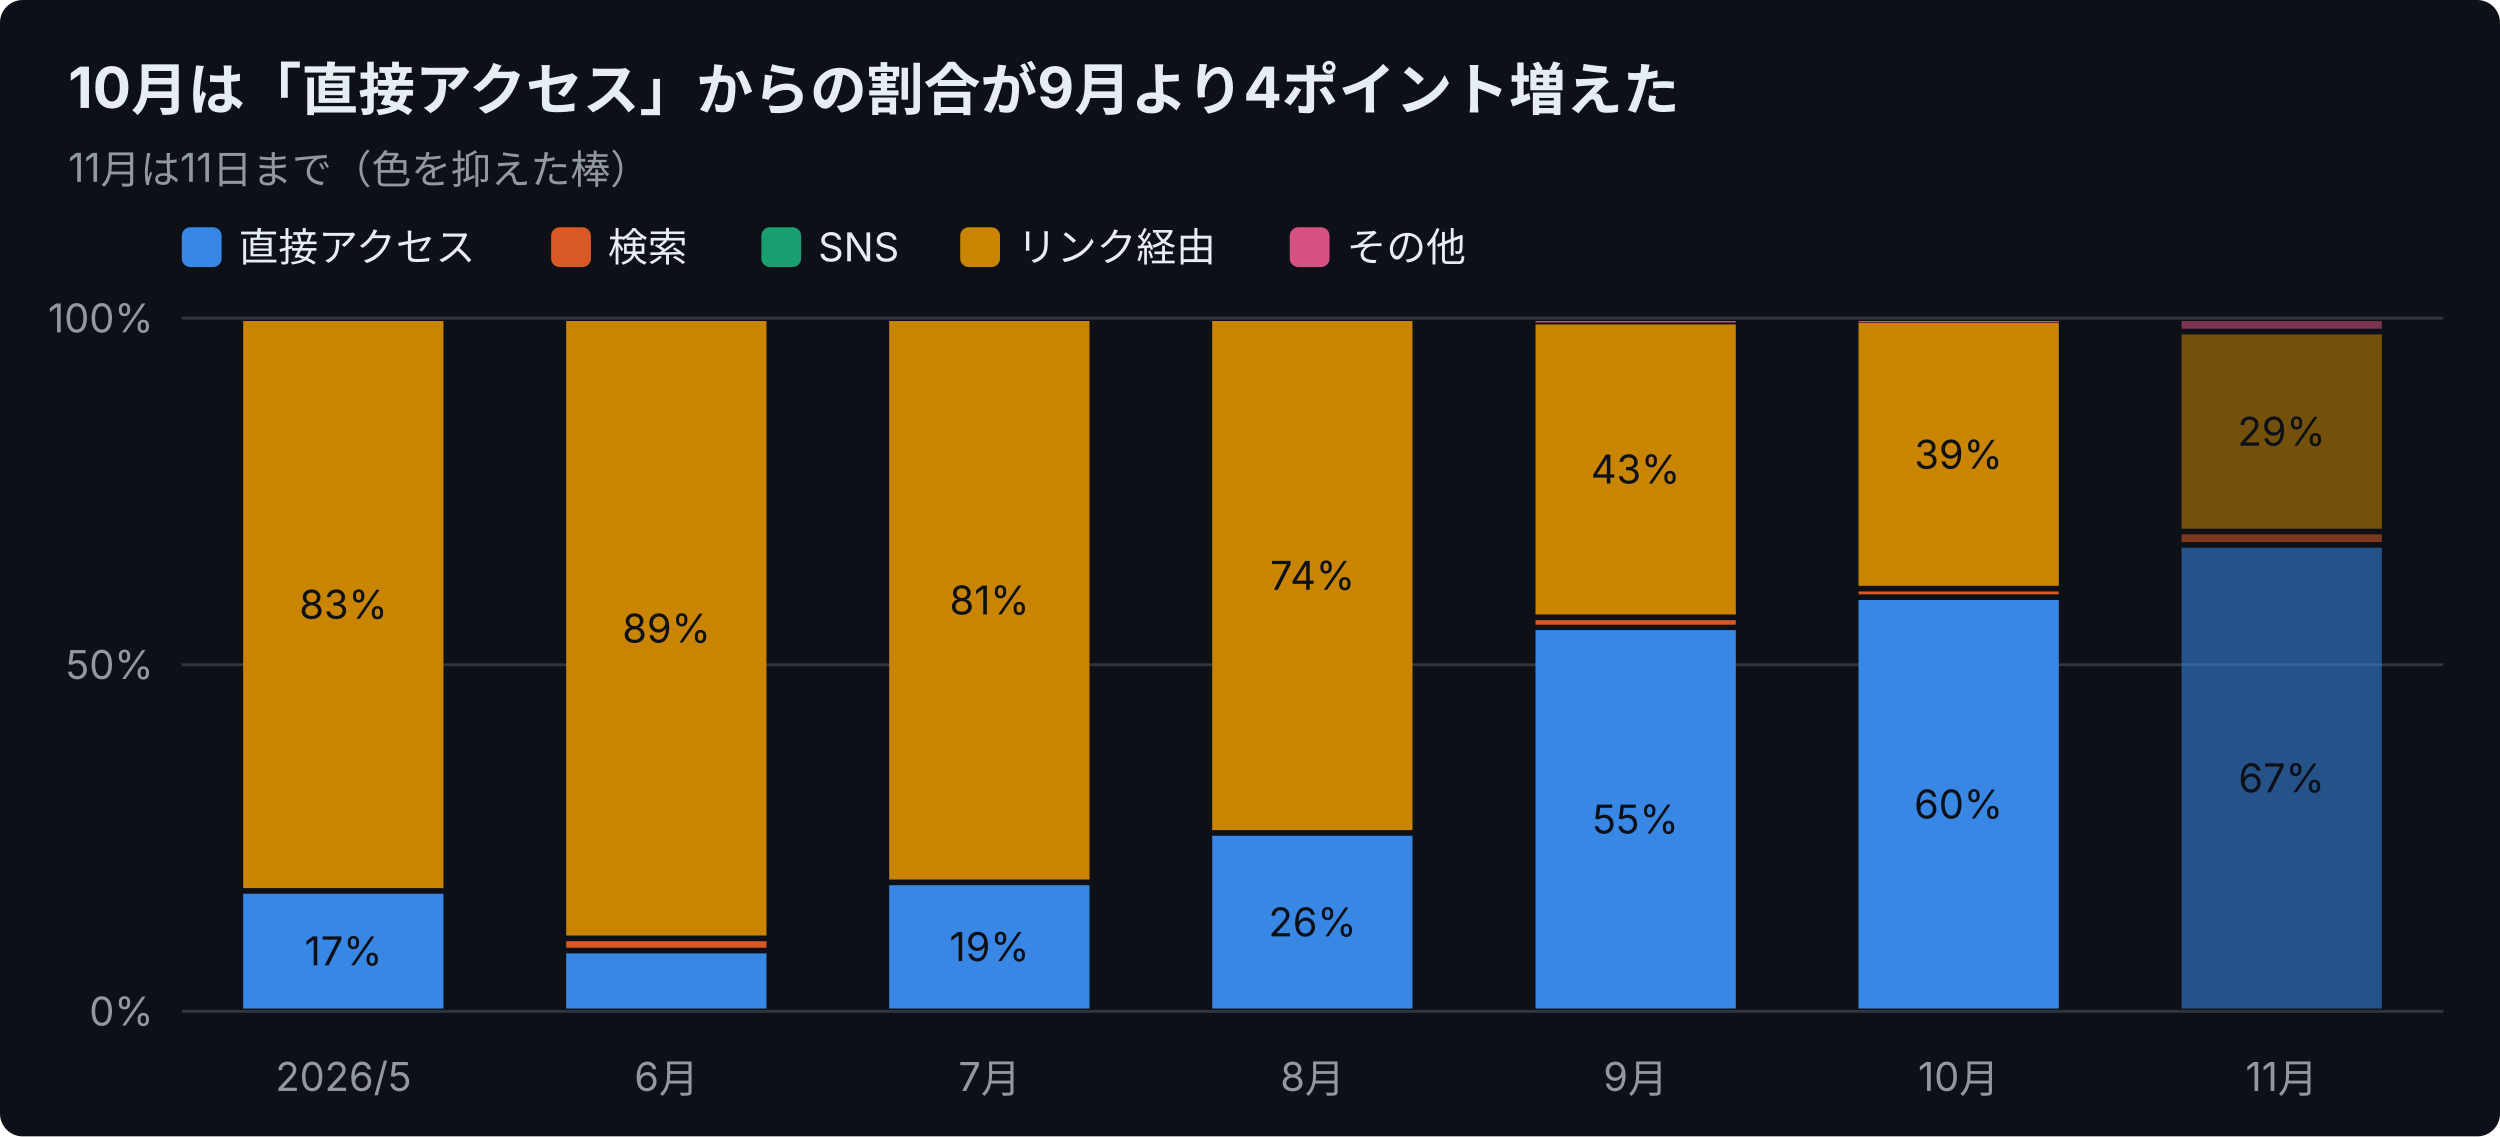
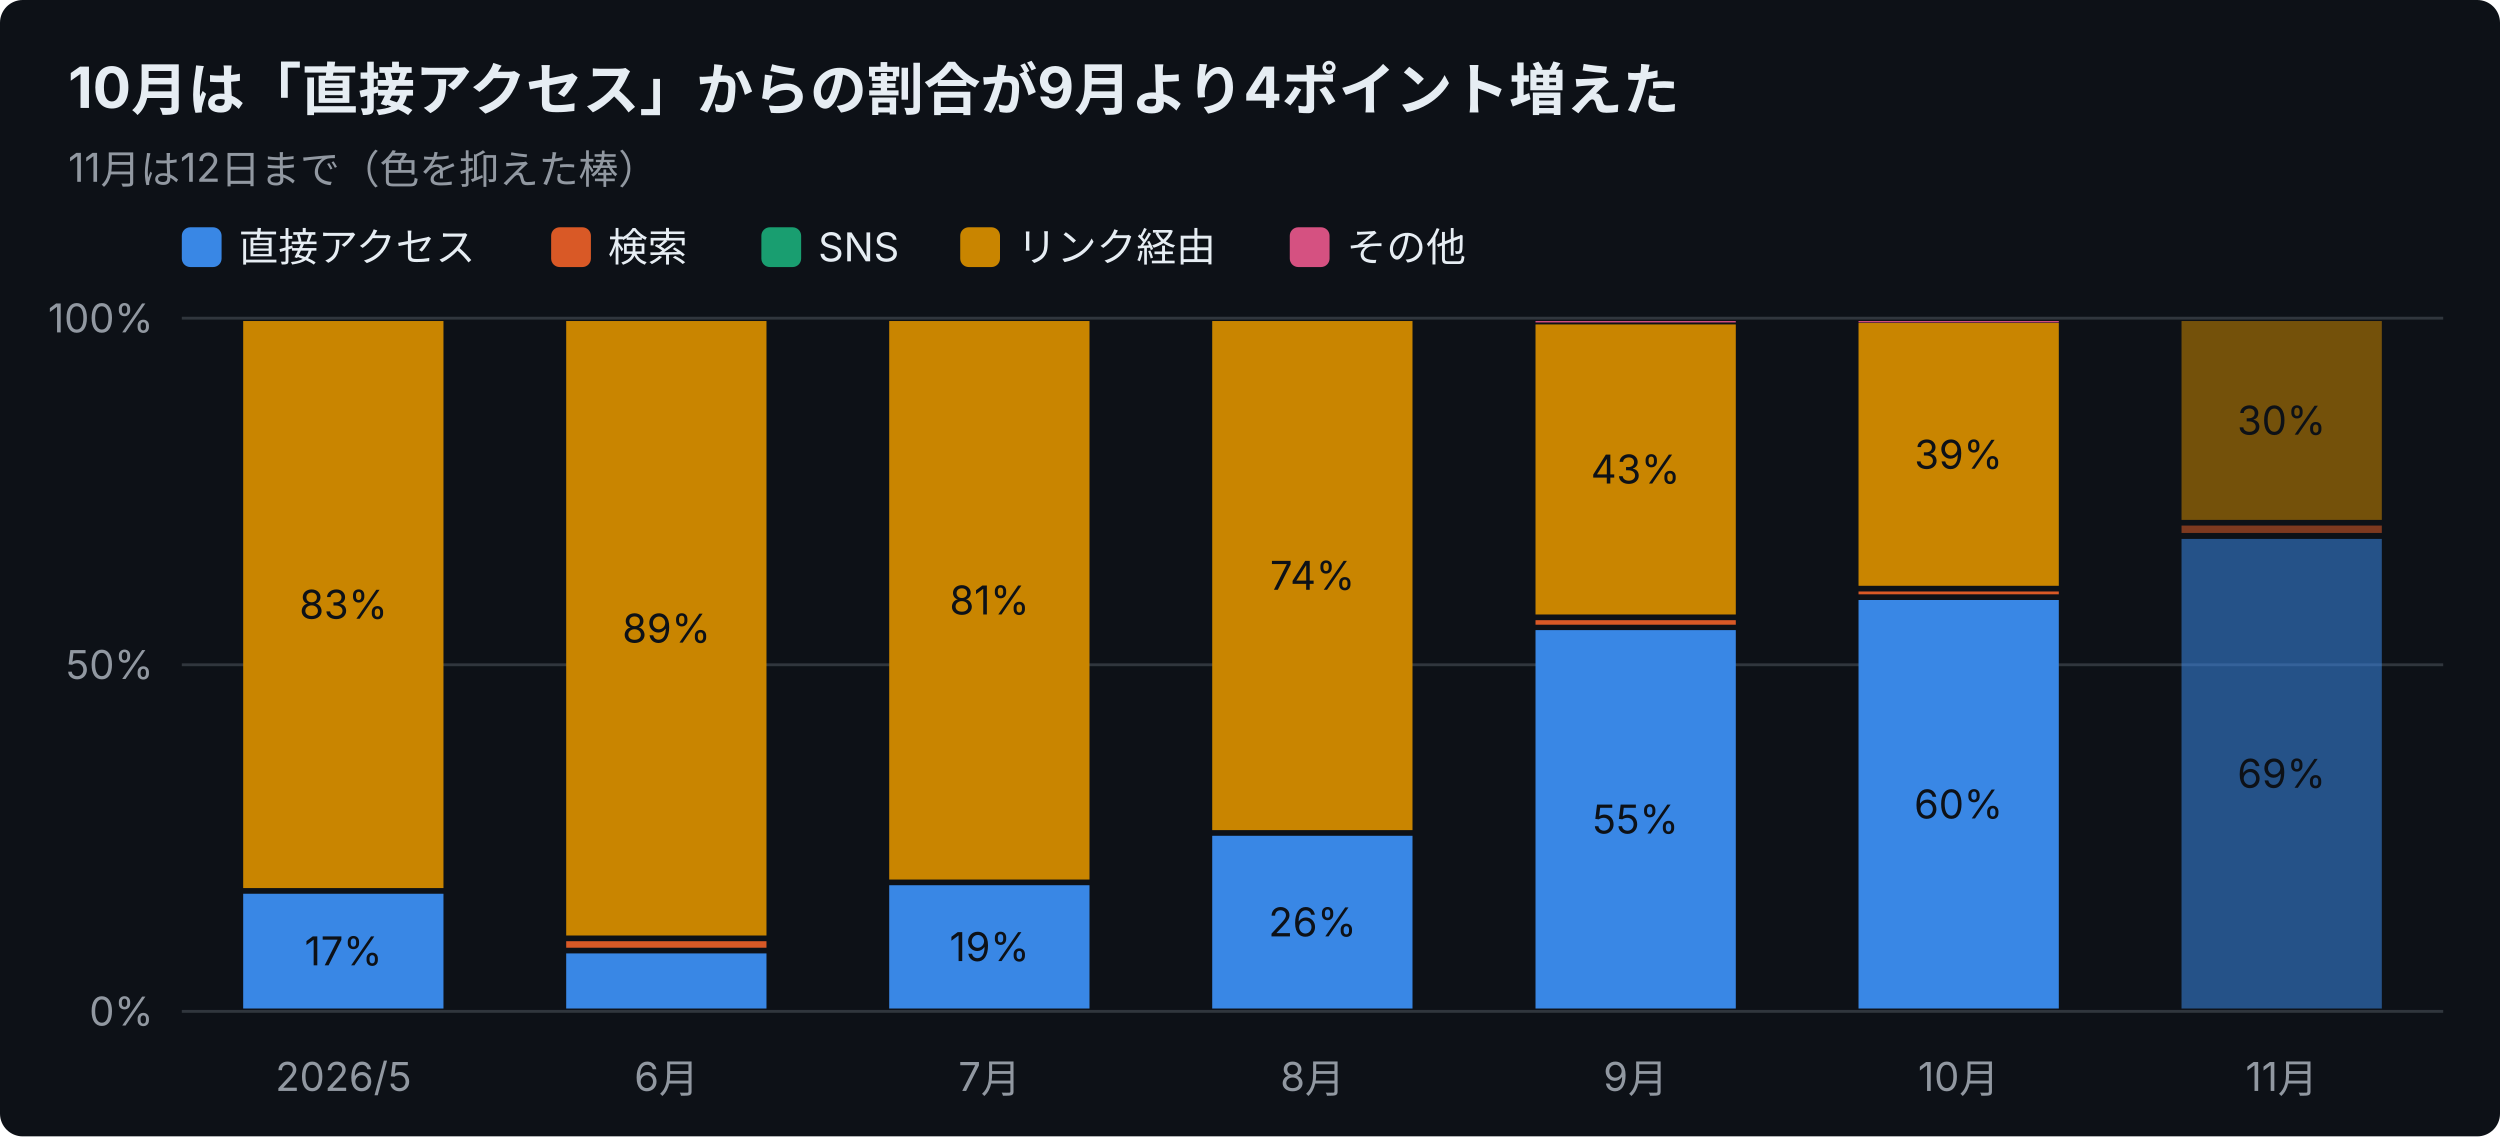
<svg xmlns="http://www.w3.org/2000/svg" width="880" height="400" viewBox="0 0 880 400" font-family="-apple-system,Segoe UI,Hiragino Sans,Noto Sans JP,Yu Gothic,sans-serif">
  <rect width="880" height="400" rx="8" fill="#0d1117" />
  <text x="24" y="38" font-size="20" font-weight="700" fill="#e6edf3">10月は「直接アクセス」からの割合が9月より4ポイント増えた</text>
-   <text x="24" y="64" font-size="14" fill="#9198a1">11月は11日まで（色を抑えた棒）</text>
+   <text x="24" y="64" font-size="14" fill="#9198a1">11月は12日まで（色を抑えた棒）</text>
  <rect x="64" y="80" width="14" height="14" rx="3" fill="#3987e5" />
  <text x="84" y="92" font-size="14" fill="#e6edf3">直接アクセス</text>
  <rect x="194" y="80" width="14" height="14" rx="3" fill="#d95926" />
  <text x="214" y="92" font-size="14" fill="#e6edf3">検索</text>
  <rect x="268" y="80" width="14" height="14" rx="3" fill="#199e70" />
  <text x="288" y="92" font-size="14" fill="#e6edf3">SNS</text>
  <rect x="338" y="80" width="14" height="14" rx="3" fill="#c98500" />
  <text x="358" y="92" font-size="14" fill="#e6edf3">リンク経由</text>
  <rect x="454" y="80" width="14" height="14" rx="3" fill="#d55181" />
  <text x="474" y="92" font-size="14" fill="#e6edf3">その他</text>
  <line x1="64" y1="356.0" x2="860" y2="356.0" stroke="#30363d" />
  <text x="54" y="361.0" font-size="14" text-anchor="end" fill="#9198a1">0%</text>
  <line x1="64" y1="234.0" x2="860" y2="234.0" stroke="#30363d" />
  <text x="54" y="239.0" font-size="14" text-anchor="end" fill="#9198a1">50%</text>
  <line x1="64" y1="112.0" x2="860" y2="112.0" stroke="#30363d" />
  <text x="54" y="117.0" font-size="14" text-anchor="end" fill="#9198a1">100%</text>
  <text x="120.9" y="384" font-size="14" text-anchor="middle" fill="#9198a1">2026/5</text>
  <rect x="85.6" y="314.6" width="70.5" height="40.4" fill="#3987e5" />
  <text x="120.9" y="339.8" font-size="14" text-anchor="middle" fill="#0d1117">17%</text>
  <rect x="85.6" y="113.0" width="70.5" height="199.6" fill="#c98500" />
  <text x="120.9" y="217.8" font-size="14" text-anchor="middle" fill="#0d1117">83%</text>
  <text x="234.6" y="384" font-size="14" text-anchor="middle" fill="#9198a1">6月</text>
  <rect x="199.3" y="335.6" width="70.5" height="19.4" fill="#3987e5" />
  <rect x="199.3" y="331.3" width="70.5" height="2.3" fill="#d95926" />
  <rect x="199.3" y="113.0" width="70.5" height="216.3" fill="#c98500" />
  <text x="234.6" y="226.2" font-size="14" text-anchor="middle" fill="#0d1117">89%</text>
  <text x="348.3" y="384" font-size="14" text-anchor="middle" fill="#9198a1">7月</text>
  <rect x="313.0" y="311.6" width="70.5" height="43.4" fill="#3987e5" />
  <text x="348.3" y="338.3" font-size="14" text-anchor="middle" fill="#0d1117">19%</text>
  <rect x="313.0" y="113.0" width="70.5" height="196.6" fill="#c98500" />
  <text x="348.3" y="216.3" font-size="14" text-anchor="middle" fill="#0d1117">81%</text>
  <text x="462.0" y="384" font-size="14" text-anchor="middle" fill="#9198a1">8月</text>
  <rect x="426.7" y="294.2" width="70.5" height="60.8" fill="#3987e5" />
  <text x="462.0" y="329.6" font-size="14" text-anchor="middle" fill="#0d1117">26%</text>
  <rect x="426.7" y="113.0" width="70.5" height="179.2" fill="#c98500" />
  <text x="462.0" y="207.6" font-size="14" text-anchor="middle" fill="#0d1117">74%</text>
  <text x="575.7" y="384" font-size="14" text-anchor="middle" fill="#9198a1">9月</text>
  <rect x="540.5" y="221.8" width="70.5" height="133.2" fill="#3987e5" />
  <text x="575.7" y="293.4" font-size="14" text-anchor="middle" fill="#0d1117">55%</text>
  <rect x="540.5" y="218.3" width="70.5" height="1.6" fill="#d95926" />
  <rect x="540.5" y="114.2" width="70.5" height="102.1" fill="#c98500" />
  <text x="575.7" y="170.2" font-size="14" text-anchor="middle" fill="#0d1117">43%</text>
  <rect x="540.5" y="113.0" width="70.5" height="0.5" fill="#d55181" />
  <text x="689.4" y="384" font-size="14" text-anchor="middle" fill="#9198a1">10月</text>
  <rect x="654.2" y="211.2" width="70.5" height="143.8" fill="#3987e5" />
  <text x="689.4" y="288.1" font-size="14" text-anchor="middle" fill="#0d1117">60%</text>
  <rect x="654.2" y="208.2" width="70.5" height="1.0" fill="#d95926" />
  <rect x="654.2" y="113.7" width="70.5" height="92.5" fill="#c98500" />
  <text x="689.4" y="165.0" font-size="14" text-anchor="middle" fill="#0d1117">39%</text>
  <rect x="654.2" y="113.0" width="70.5" height="0.5" fill="#d55181" />
  <text x="803.1" y="384" font-size="14" text-anchor="middle" fill="#9198a1">11月</text>
-   <rect x="767.9" y="192.8" width="70.5" height="162.2" fill="#3987e5" opacity="0.55" />
-   <text x="803.1" y="278.9" font-size="14" text-anchor="middle" fill="#0d1117">67%</text>
-   <rect x="767.9" y="188.1" width="70.5" height="2.7" fill="#d95926" opacity="0.55" />
-   <rect x="767.9" y="117.7" width="70.5" height="68.4" fill="#c98500" opacity="0.55" />
-   <text x="803.1" y="156.9" font-size="14" text-anchor="middle" fill="#0d1117">29%</text>
-   <rect x="767.9" y="113.0" width="70.5" height="2.7" fill="#d55181" opacity="0.55" />
+   <rect x="767.9" y="189.7" width="70.5" height="165.3" fill="#3987e5" opacity="0.55" />
+   <text x="803.1" y="277.3" font-size="14" text-anchor="middle" fill="#0d1117">69%</text>
+   <rect x="767.9" y="185.0" width="70.5" height="2.6" fill="#d95926" opacity="0.55" />
+   <rect x="767.9" y="113.0" width="70.5" height="70.0" fill="#c98500" opacity="0.55" />
+   <text x="803.1" y="153.0" font-size="14" text-anchor="middle" fill="#0d1117">30%</text>
</svg>
